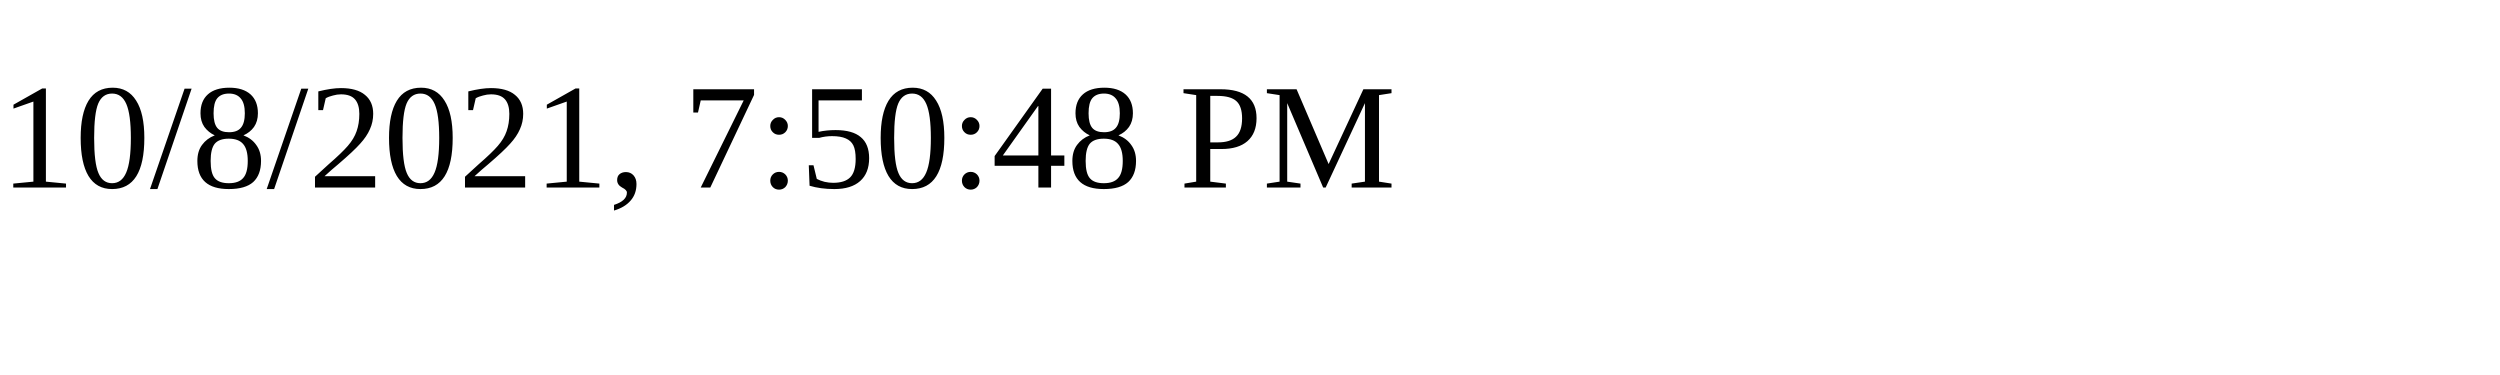
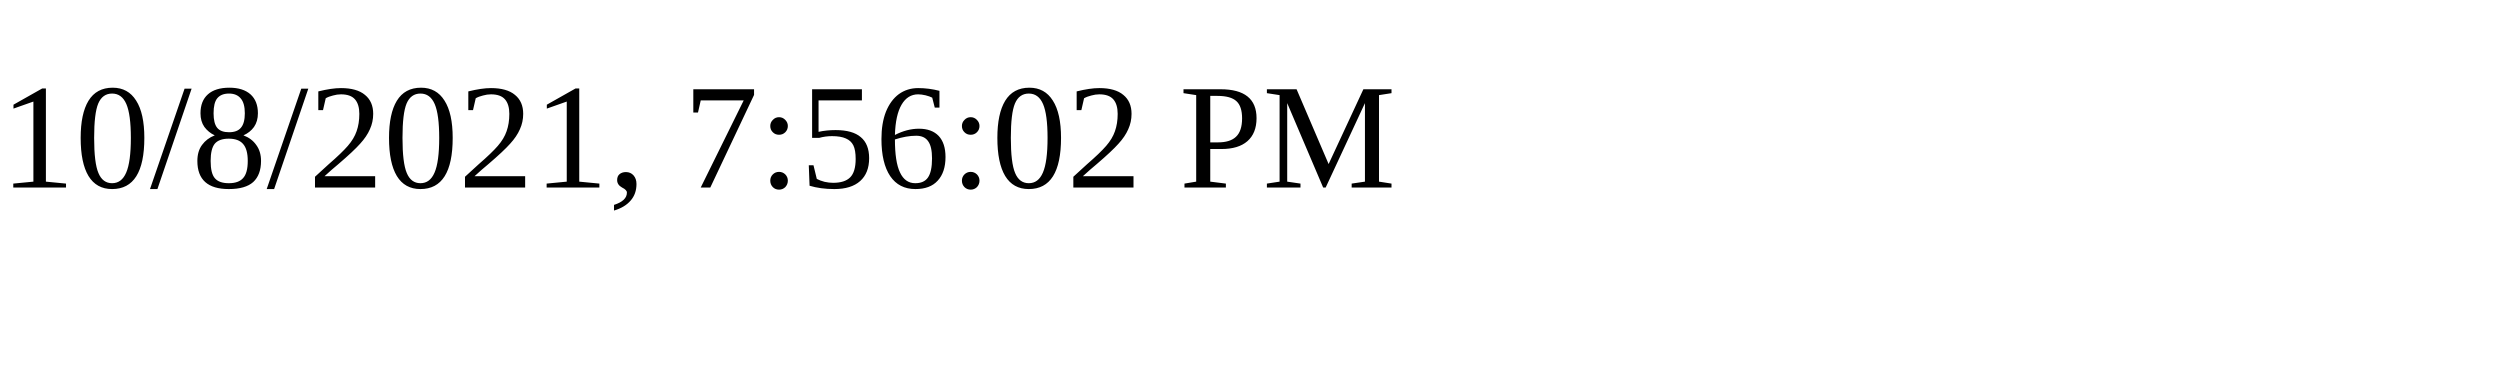
<svg xmlns="http://www.w3.org/2000/svg" height="30" width="200">
-   <text x="0" y="15">10/8/2021, 7:50:48 PM</text>
+   <text x="0" y="15">10/8/2021, 7:56:02 PM</text>
</svg>
